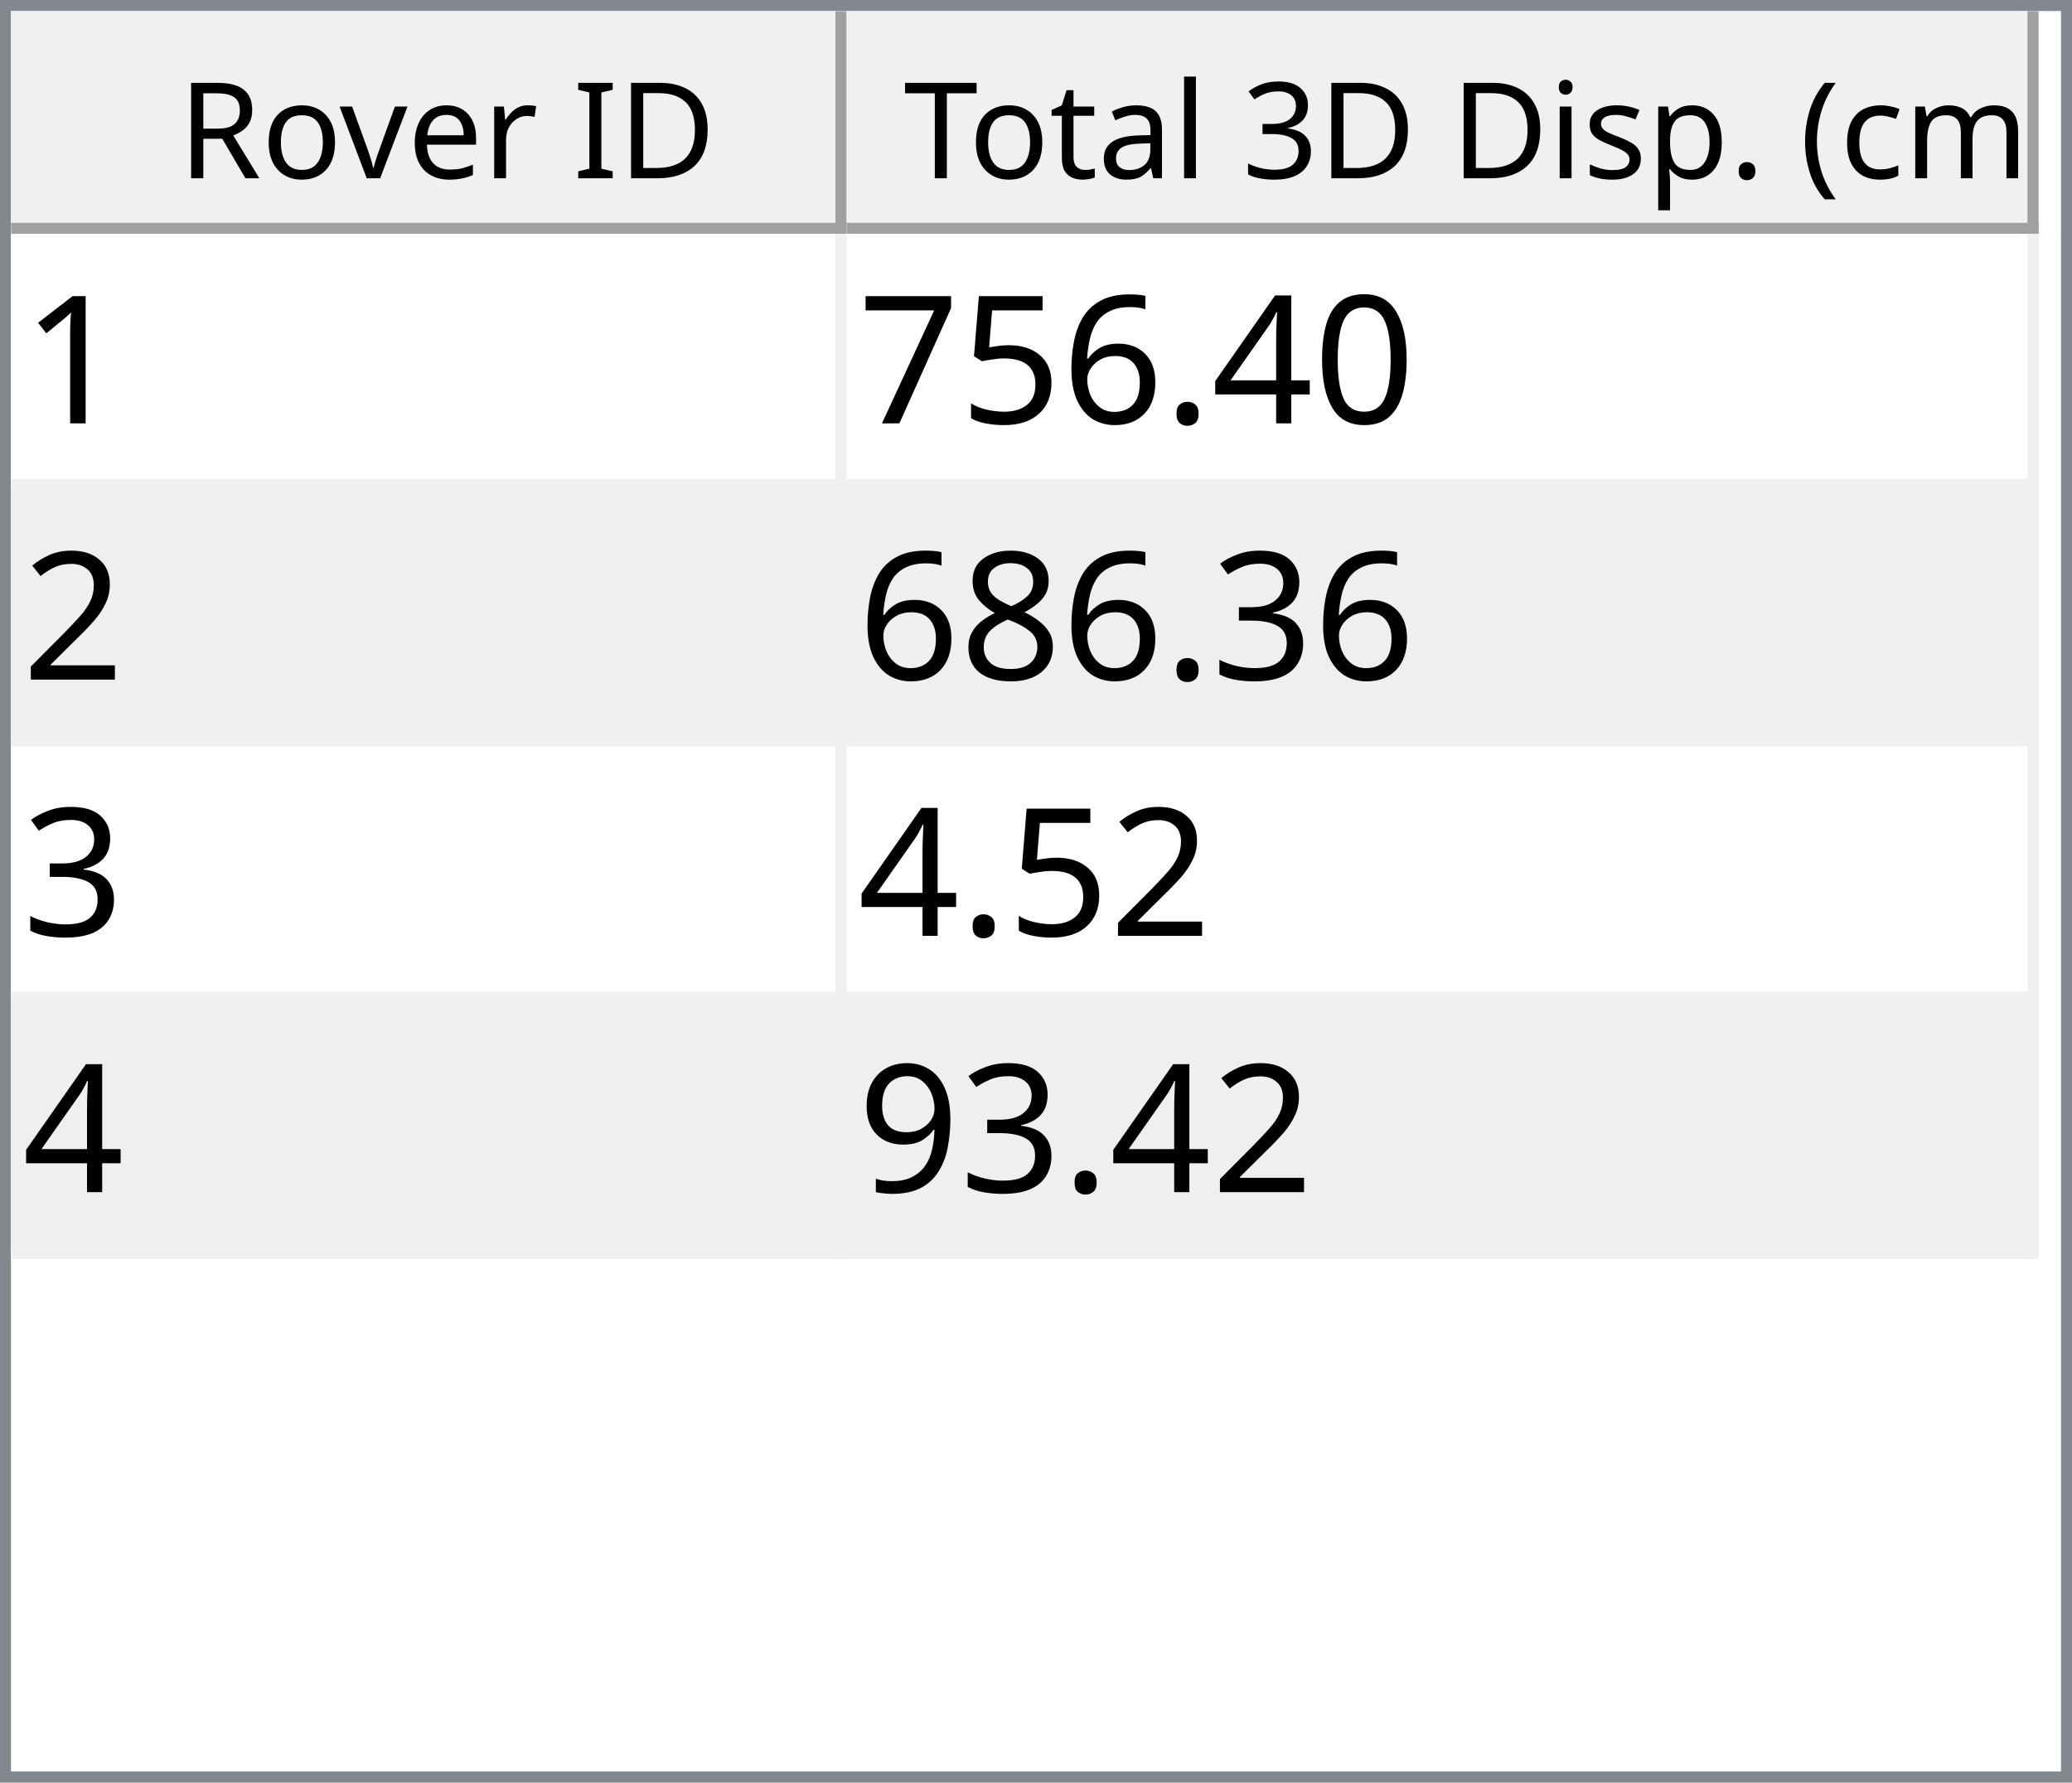
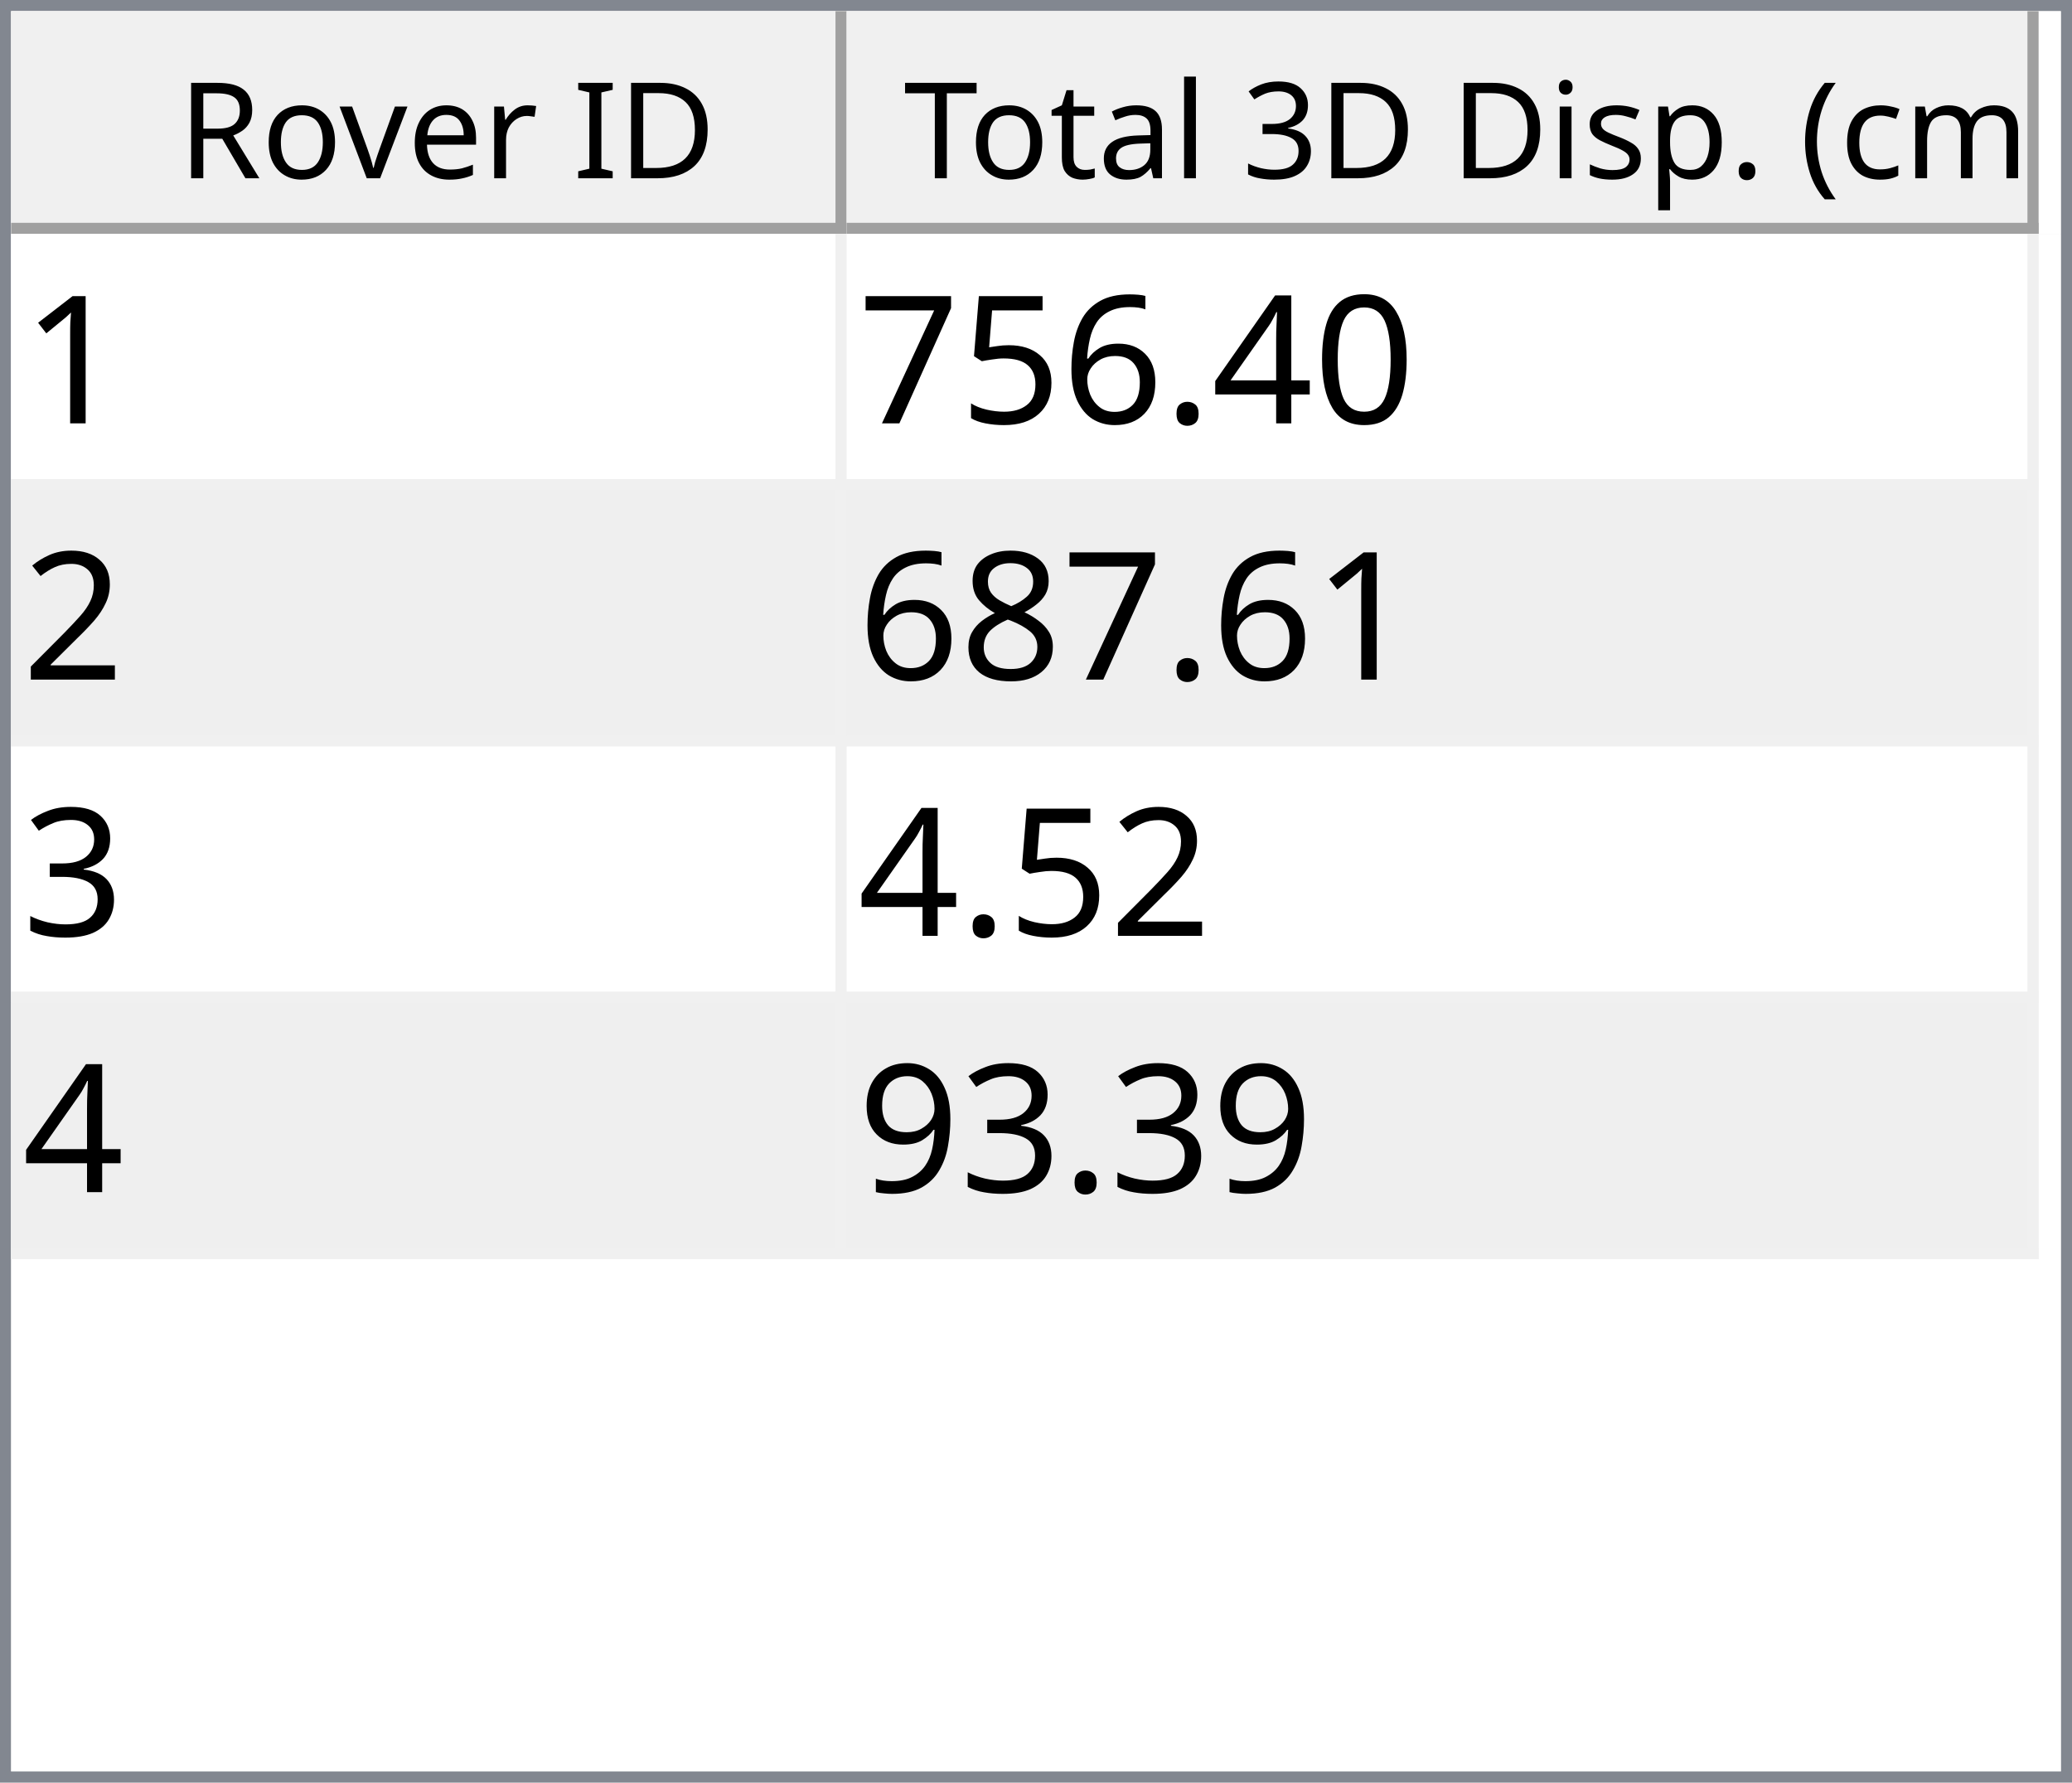
<svg xmlns="http://www.w3.org/2000/svg" style="fill-opacity:1; color-rendering:auto; color-interpolation:auto; text-rendering:auto; stroke:black; stroke-linecap:square; stroke-miterlimit:10; shape-rendering:auto; stroke-opacity:1; fill:black; stroke-dasharray:none; font-weight:normal; stroke-width:1; font-family:'Dialog'; font-style:normal; stroke-linejoin:miter; font-size:12px; stroke-dashoffset:0; image-rendering:auto;" width="186" height="160">
  <defs id="genericDefs" />
  <g>
    <defs id="defs1">
      <clipPath clipPathUnits="userSpaceOnUse" id="clipPath1">
        <path d="M0 0 L186 0 L186 160 L0 160 L0 0 Z" />
      </clipPath>
      <clipPath clipPathUnits="userSpaceOnUse" id="clipPath2">
        <path d="M0 0 L0 160 L186 160 L186 0 Z" />
      </clipPath>
      <clipPath clipPathUnits="userSpaceOnUse" id="clipPath3">
        <path d="M0 0 L0 20 L184 20 L184 0 Z" />
      </clipPath>
      <clipPath clipPathUnits="userSpaceOnUse" id="clipPath4">
        <path d="M0 0 L0 20 L75 20 L75 0 Z" />
      </clipPath>
      <clipPath clipPathUnits="userSpaceOnUse" id="clipPath5">
        <path d="M1 1 L1 19 L74 19 L74 1 Z" />
      </clipPath>
      <clipPath clipPathUnits="userSpaceOnUse" id="clipPath6">
        <path d="M0 0 L0 18 L73 18 L73 0 Z" />
      </clipPath>
      <clipPath clipPathUnits="userSpaceOnUse" id="clipPath7">
        <path d="M-0.5 -0.5 L-0.5 19.5 L74.5 19.5 L74.5 -0.5 Z" />
      </clipPath>
      <clipPath clipPathUnits="userSpaceOnUse" id="clipPath8">
        <path d="M0 0 L0 20 L107 20 L107 0 Z" />
      </clipPath>
      <clipPath clipPathUnits="userSpaceOnUse" id="clipPath9">
        <path d="M1 1 L1 19 L106 19 L106 1 Z" />
      </clipPath>
      <clipPath clipPathUnits="userSpaceOnUse" id="clipPath10">
        <path d="M0 0 L0 18 L105 18 L105 0 Z" />
      </clipPath>
      <clipPath clipPathUnits="userSpaceOnUse" id="clipPath11">
        <path d="M-0.5 -0.5 L-0.5 19.5 L106.5 19.5 L106.5 -0.5 Z" />
      </clipPath>
      <clipPath clipPathUnits="userSpaceOnUse" id="clipPath12">
        <path d="M0 0 L0 138 L184 138 L184 0 Z" />
      </clipPath>
      <clipPath clipPathUnits="userSpaceOnUse" id="clipPath13">
        <path d="M0 0 L0 92 L182 92 L182 0 Z" />
      </clipPath>
      <clipPath clipPathUnits="userSpaceOnUse" id="clipPath14">
        <path d="M-0.5 -0.5 L-0.5 91.5 L181.5 91.5 L181.5 -0.5 Z" />
      </clipPath>
      <clipPath clipPathUnits="userSpaceOnUse" id="clipPath15">
        <path d="M0 0 L0 22 L74 22 L74 0 Z" />
      </clipPath>
      <clipPath clipPathUnits="userSpaceOnUse" id="clipPath16">
        <path d="M0 0 L0 22 L106 22 L106 0 Z" />
      </clipPath>
      <font horiz-adv-x="64.551" id="font1">
        <font-face ascent="107.91" descent="25.098" units-per-em="100" style="font-style:normal; font-family:Segoe UI; font-weight:normal;" />
        <missing-glyph horiz-adv-x="64.551" d="M8.109 0 L8.109 68.266 L56.453 68.266 L56.453 0 L8.109 0 ZM15.328 7.234 L49.219 7.234 L49.219 61.031 L15.328 61.031 L15.328 7.234 Z" />
        <glyph unicode="D" horiz-adv-x="70.117" d="M9.188 0 L9.188 70.016 L28.516 70.016 Q65.531 70.016 65.531 35.891 Q65.531 19.672 55.25 9.836 Q44.969 0 27.734 0 L9.188 0 ZM17.391 62.594 L17.391 7.422 L27.828 7.422 Q41.609 7.422 49.273 14.797 Q56.938 22.172 56.938 35.688 Q56.938 62.594 28.328 62.594 L17.391 62.594 Z" />
        <glyph unicode="I" horiz-adv-x="26.611" d="M17.391 0 L9.188 0 L9.188 70.016 L17.391 70.016 L17.391 0 Z" />
        <glyph unicode=" " horiz-adv-x="27.393" d="" />
        <glyph unicode="r" horiz-adv-x="34.766" d="M34.188 41.891 Q32.078 43.5 28.125 43.5 Q23 43.5 19.555 38.672 Q16.109 33.844 16.109 25.484 L16.109 0 L8.109 0 L8.109 50 L16.109 50 L16.109 39.703 L16.312 39.703 Q18.016 44.969 21.531 47.922 Q25.047 50.875 29.391 50.875 Q32.516 50.875 34.188 50.203 L34.188 41.891 Z" />
        <glyph unicode="e" horiz-adv-x="52.295" d="M48.297 23 L12.984 23 Q13.188 14.656 17.484 10.109 Q21.781 5.562 29.297 5.562 Q37.75 5.562 44.828 11.141 L44.828 3.609 Q38.234 -1.172 27.391 -1.172 Q16.797 -1.172 10.742 5.641 Q4.688 12.453 4.688 24.812 Q4.688 36.469 11.305 43.82 Q17.922 51.172 27.734 51.172 Q37.547 51.172 42.922 44.828 Q48.297 38.484 48.297 27.203 L48.297 23 ZM40.094 29.781 Q40.047 36.719 36.75 40.578 Q33.453 44.438 27.594 44.438 Q21.922 44.438 17.969 40.383 Q14.016 36.328 13.094 29.781 L40.094 29.781 Z" />
        <glyph unicode="v" horiz-adv-x="47.9" d="M47.406 50 L27.484 0 L19.625 0 L0.688 50 L9.469 50 L22.172 13.672 Q23.578 9.672 23.922 6.688 L24.125 6.688 Q24.609 10.453 25.688 13.484 L38.969 50 L47.406 50 Z" />
        <glyph unicode="o" horiz-adv-x="58.594" d="M29 -1.172 Q17.922 -1.172 11.305 5.836 Q4.688 12.844 4.688 24.422 Q4.688 37.016 11.57 44.094 Q18.453 51.172 30.172 51.172 Q41.359 51.172 47.633 44.289 Q53.906 37.406 53.906 25.203 Q53.906 13.234 47.141 6.031 Q40.375 -1.172 29 -1.172 ZM29.594 44.438 Q21.875 44.438 17.383 39.188 Q12.891 33.938 12.891 24.703 Q12.891 15.828 17.43 10.695 Q21.969 5.562 29.594 5.562 Q37.359 5.562 41.531 10.594 Q45.703 15.625 45.703 24.906 Q45.703 34.281 41.531 39.359 Q37.359 44.438 29.594 44.438 Z" />
        <glyph unicode="R" horiz-adv-x="59.814" d="M59.375 0 L49.609 0 L37.891 19.625 Q36.281 22.359 34.766 24.289 Q33.25 26.219 31.664 27.438 Q30.078 28.656 28.25 29.219 Q26.422 29.781 24.125 29.781 L17.391 29.781 L17.391 0 L9.188 0 L9.188 70.016 L30.078 70.016 Q34.672 70.016 38.555 68.867 Q42.438 67.719 45.289 65.375 Q48.141 63.031 49.758 59.547 Q51.375 56.062 51.375 51.375 Q51.375 47.703 50.273 44.656 Q49.172 41.609 47.148 39.211 Q45.125 36.812 42.266 35.133 Q39.406 33.453 35.844 32.516 L35.844 32.328 Q37.594 31.547 38.891 30.547 Q40.188 29.547 41.359 28.18 Q42.531 26.812 43.68 25.078 Q44.828 23.344 46.234 21.047 L59.375 0 ZM17.391 62.594 L17.391 37.203 L28.516 37.203 Q31.594 37.203 34.203 38.133 Q36.812 39.062 38.719 40.797 Q40.625 42.531 41.703 45.047 Q42.781 47.562 42.781 50.688 Q42.781 56.297 39.141 59.445 Q35.5 62.594 28.609 62.594 L17.391 62.594 Z" />
        <glyph unicode=")" horiz-adv-x="30.176" d="M8.297 -15.922 L1.172 -15.922 Q16.406 2.344 16.406 26.812 Q16.406 51.469 1.078 70.016 L8.297 70.016 Q23.531 52.156 23.531 26.703 Q23.531 1.375 8.297 -15.922 Z" />
        <glyph unicode="m" horiz-adv-x="86.133" d="M79.109 0 L71.094 0 L71.094 28.719 Q71.094 37.016 68.531 40.727 Q65.969 44.438 59.906 44.438 Q54.781 44.438 51.195 39.75 Q47.609 35.062 47.609 28.516 L47.609 0 L39.594 0 L39.594 29.688 Q39.594 44.438 28.219 44.438 Q22.953 44.438 19.531 40.016 Q16.109 35.594 16.109 28.516 L16.109 0 L8.109 0 L8.109 50 L16.109 50 L16.109 42.094 L16.312 42.094 Q21.625 51.172 31.844 51.172 Q36.969 51.172 40.773 48.312 Q44.578 45.453 46 40.828 Q51.562 51.172 62.594 51.172 Q79.109 51.172 79.109 30.812 L79.109 0 Z" />
        <glyph unicode="c" horiz-adv-x="46.191" d="M42.188 2.297 Q36.422 -1.172 28.516 -1.172 Q17.828 -1.172 11.258 5.789 Q4.688 12.75 4.688 23.828 Q4.688 36.188 11.766 43.68 Q18.844 51.172 30.672 51.172 Q37.25 51.172 42.281 48.734 L42.281 40.531 Q36.719 44.438 30.375 44.438 Q22.703 44.438 17.797 38.945 Q12.891 33.453 12.891 24.516 Q12.891 15.719 17.508 10.641 Q22.125 5.562 29.891 5.562 Q36.422 5.562 42.188 9.906 L42.188 2.297 Z" />
        <glyph unicode="(" horiz-adv-x="30.176" d="M29.109 -15.922 L21.969 -15.922 Q6.844 1.375 6.844 26.703 Q6.844 52.156 21.969 70.016 L29.203 70.016 Q13.875 51.469 13.875 26.812 Q13.875 2.344 29.109 -15.922 Z" />
        <glyph unicode="." horiz-adv-x="21.68" d="M10.891 -1.078 Q8.641 -1.078 7.055 0.539 Q5.469 2.156 5.469 4.391 Q5.469 6.641 7.055 8.273 Q8.641 9.906 10.891 9.906 Q13.188 9.906 14.797 8.273 Q16.406 6.641 16.406 4.391 Q16.406 2.156 14.797 0.539 Q13.188 -1.078 10.891 -1.078 Z" />
        <glyph unicode="p" horiz-adv-x="58.789" d="M16.312 7.234 L16.109 7.234 L16.109 -23 L8.109 -23 L8.109 50 L16.109 50 L16.109 41.219 L16.312 41.219 Q22.219 51.172 33.594 51.172 Q43.266 51.172 48.688 44.461 Q54.109 37.75 54.109 26.469 Q54.109 13.922 48 6.375 Q41.891 -1.172 31.297 -1.172 Q21.578 -1.172 16.312 7.234 ZM16.109 27.391 L16.109 20.406 Q16.109 14.203 20.141 9.883 Q24.172 5.562 30.375 5.562 Q37.641 5.562 41.773 11.133 Q45.906 16.703 45.906 26.609 Q45.906 34.969 42.047 39.703 Q38.188 44.438 31.594 44.438 Q24.609 44.438 20.359 39.578 Q16.109 34.719 16.109 27.391 Z" />
        <glyph unicode="s" horiz-adv-x="42.432" d="M5.078 1.812 L5.078 10.406 Q11.625 5.562 19.484 5.562 Q30.031 5.562 30.031 12.594 Q30.031 14.594 29.125 15.992 Q28.219 17.391 26.68 18.461 Q25.141 19.531 23.07 20.383 Q21 21.234 18.609 22.172 Q15.281 23.484 12.766 24.828 Q10.25 26.172 8.57 27.859 Q6.891 29.547 6.031 31.695 Q5.172 33.844 5.172 36.719 Q5.172 40.234 6.789 42.945 Q8.406 45.656 11.086 47.484 Q13.766 49.312 17.211 50.242 Q20.656 51.172 24.312 51.172 Q30.812 51.172 35.938 48.922 L35.938 40.828 Q30.422 44.438 23.25 44.438 Q21 44.438 19.195 43.922 Q17.391 43.406 16.094 42.477 Q14.797 41.547 14.086 40.258 Q13.375 38.969 13.375 37.406 Q13.375 35.453 14.086 34.133 Q14.797 32.812 16.164 31.789 Q17.531 30.766 19.484 29.938 Q21.438 29.109 23.922 28.125 Q27.25 26.859 29.883 25.516 Q32.516 24.172 34.375 22.484 Q36.234 20.797 37.234 18.602 Q38.234 16.406 38.234 13.375 Q38.234 9.672 36.602 6.938 Q34.969 4.203 32.234 2.398 Q29.5 0.594 25.93 -0.289 Q22.359 -1.172 18.453 -1.172 Q10.75 -1.172 5.078 1.812 Z" />
        <glyph unicode="i" horiz-adv-x="24.219" d="M12.203 62.703 Q10.062 62.703 8.547 64.164 Q7.031 65.625 7.031 67.875 Q7.031 70.125 8.547 71.609 Q10.062 73.094 12.203 73.094 Q14.406 73.094 15.945 71.609 Q17.484 70.125 17.484 67.875 Q17.484 65.719 15.945 64.211 Q14.406 62.703 12.203 62.703 ZM16.109 0 L8.109 0 L8.109 50 L16.109 50 L16.109 0 Z" />
        <glyph unicode="3" horiz-adv-x="53.906" d="M46.531 19.828 Q46.531 15.094 44.75 11.211 Q42.969 7.328 39.719 4.57 Q36.469 1.812 31.93 0.297 Q27.391 -1.219 21.922 -1.219 Q11.922 -1.219 6 2.594 L6 11.188 Q13.094 5.609 22.219 5.609 Q25.875 5.609 28.828 6.539 Q31.781 7.469 33.906 9.227 Q36.031 10.984 37.18 13.477 Q38.328 15.969 38.328 19.094 Q38.328 32.812 18.797 32.812 L12.984 32.812 L12.984 39.594 L18.5 39.594 Q35.797 39.594 35.797 52.484 Q35.797 64.406 22.609 64.406 Q15.188 64.406 8.688 59.422 L8.688 67.188 Q15.375 71.188 24.609 71.188 Q29 71.188 32.57 69.969 Q36.141 68.75 38.68 66.555 Q41.219 64.359 42.609 61.281 Q44 58.203 44 54.5 Q44 40.672 30.031 36.719 L30.031 36.531 Q33.594 36.141 36.625 34.797 Q39.656 33.453 41.852 31.305 Q44.047 29.156 45.289 26.25 Q46.531 23.344 46.531 19.828 Z" />
        <glyph unicode="l" horiz-adv-x="24.219" d="M16.109 0 L8.109 0 L8.109 74.031 L16.109 74.031 L16.109 0 Z" />
        <glyph unicode="a" horiz-adv-x="50.879" d="M43.891 0 L35.891 0 L35.891 7.812 L35.688 7.812 Q30.469 -1.172 20.312 -1.172 Q12.844 -1.172 8.617 2.781 Q4.391 6.734 4.391 13.281 Q4.391 27.297 20.906 29.594 L35.891 31.688 Q35.891 44.438 25.594 44.438 Q16.547 44.438 9.281 38.281 L9.281 46.484 Q16.656 51.172 26.266 51.172 Q43.891 51.172 43.891 32.516 L43.891 0 ZM35.891 25.297 L23.828 23.641 Q18.266 22.859 15.43 20.875 Q12.594 18.891 12.594 13.875 Q12.594 10.203 15.211 7.883 Q17.828 5.562 22.172 5.562 Q28.125 5.562 32.008 9.742 Q35.891 13.922 35.891 20.312 L35.891 25.297 Z" />
        <glyph unicode="t" horiz-adv-x="33.887" d="M31.297 0.484 Q28.469 -1.078 23.828 -1.078 Q10.688 -1.078 10.688 13.578 L10.688 43.172 L2.094 43.172 L2.094 50 L10.688 50 L10.688 62.203 L18.703 64.797 L18.703 50 L31.297 50 L31.297 43.172 L18.703 43.172 L18.703 14.984 Q18.703 9.969 20.414 7.82 Q22.125 5.672 26.078 5.672 Q29.109 5.672 31.297 7.328 L31.297 0.484 Z" />
        <glyph unicode="T" horiz-adv-x="52.393" d="M50.594 62.594 L30.375 62.594 L30.375 0 L22.172 0 L22.172 62.594 L2 62.594 L2 70.016 L50.594 70.016 L50.594 62.594 Z" />
      </font>
      <font horiz-adv-x="75.0" id="font2">
        <font-face ascent="100.537" descent="21.973" units-per-em="100" style="font-style:normal; font-family:sans-serif; font-weight:normal;" />
        <missing-glyph horiz-adv-x="75.0" d="M12.5 0 L12.5 62.5 L62.5 62.5 L62.5 0 L12.5 0 ZM14.062 1.562 L60.938 1.562 L60.938 60.938 L14.062 60.938 L14.062 1.562 Z" />
        <glyph unicode="1" horiz-adv-x="55.615" d="M37.25 0 L28.469 0 L28.469 56 Q25.297 52.984 20.141 49.953 Q14.984 46.922 10.891 45.406 L10.891 53.906 Q18.266 57.375 23.781 62.305 Q29.297 67.234 31.594 71.875 L37.25 71.875 L37.25 0 Z" />
        <glyph unicode="0" horiz-adv-x="55.615" d="M4.156 35.297 Q4.156 48 6.766 55.742 Q9.375 63.484 14.523 67.68 Q19.672 71.875 27.484 71.875 Q33.25 71.875 37.594 69.555 Q41.938 67.234 44.773 62.867 Q47.609 58.5 49.219 52.227 Q50.828 45.953 50.828 35.297 Q50.828 22.703 48.242 14.969 Q45.656 7.234 40.508 3.008 Q35.359 -1.219 27.484 -1.219 Q17.141 -1.219 11.234 6.203 Q4.156 15.141 4.156 35.297 ZM13.188 35.297 Q13.188 17.672 17.312 11.836 Q21.438 6 27.484 6 Q33.547 6 37.672 11.859 Q41.797 17.719 41.797 35.297 Q41.797 52.984 37.672 58.789 Q33.547 64.594 27.391 64.594 Q21.344 64.594 17.719 59.469 Q13.188 52.938 13.188 35.297 Z" />
        <glyph unicode="4" horiz-adv-x="55.615" d="M32.328 0 L32.328 17.141 L1.266 17.141 L1.266 25.203 L33.938 71.578 L41.109 71.578 L41.109 25.203 L50.781 25.203 L50.781 17.141 L41.109 17.141 L41.109 0 L32.328 0 ZM32.328 25.203 L32.328 57.469 L9.906 25.203 L32.328 25.203 Z" />
        <glyph unicode="." horiz-adv-x="27.783" d="M9.078 0 L9.078 10.016 L19.094 10.016 L19.094 0 L9.078 0 Z" />
        <glyph unicode="6" horiz-adv-x="55.615" d="M49.75 54.047 L41.016 53.375 Q39.844 58.547 37.703 60.891 Q34.125 64.656 28.906 64.656 Q24.703 64.656 21.531 62.312 Q17.391 59.281 14.992 53.469 Q12.594 47.656 12.5 36.922 Q15.672 41.75 20.266 44.094 Q24.859 46.438 29.891 46.438 Q38.672 46.438 44.852 39.969 Q51.031 33.5 51.031 23.25 Q51.031 16.5 48.125 10.719 Q45.219 4.938 40.141 1.859 Q35.062 -1.219 28.609 -1.219 Q17.625 -1.219 10.695 6.859 Q3.766 14.938 3.766 33.5 Q3.766 54.25 11.422 63.672 Q18.109 71.875 29.438 71.875 Q37.891 71.875 43.289 67.141 Q48.688 62.406 49.75 54.047 ZM13.875 23.188 Q13.875 18.656 15.797 14.508 Q17.719 10.359 21.188 8.18 Q24.656 6 28.469 6 Q34.031 6 38.039 10.492 Q42.047 14.984 42.047 22.703 Q42.047 30.125 38.086 34.398 Q34.125 38.672 28.125 38.672 Q22.172 38.672 18.023 34.398 Q13.875 30.125 13.875 23.188 Z" />
        <glyph unicode="5" horiz-adv-x="55.615" d="M4.156 18.75 L13.375 19.531 Q14.406 12.797 18.141 9.398 Q21.875 6 27.156 6 Q33.5 6 37.891 10.789 Q42.281 15.578 42.281 23.484 Q42.281 31 38.062 35.352 Q33.844 39.703 27 39.703 Q22.75 39.703 19.336 37.773 Q15.922 35.844 13.969 32.766 L5.719 33.844 L12.641 70.609 L48.25 70.609 L48.25 62.203 L19.672 62.203 L15.828 42.969 Q22.266 47.469 29.344 47.469 Q38.719 47.469 45.164 40.969 Q51.609 34.469 51.609 24.266 Q51.609 14.547 45.953 7.469 Q39.062 -1.219 27.156 -1.219 Q17.391 -1.219 11.211 4.25 Q5.031 9.719 4.156 18.75 Z" />
        <glyph unicode="7" horiz-adv-x="55.615" d="M4.734 62.203 L4.734 70.656 L51.078 70.656 L51.078 63.812 Q44.234 56.547 37.523 44.484 Q30.812 32.422 27.156 19.672 Q24.516 10.688 23.781 0 L14.75 0 Q14.891 8.453 18.062 20.414 Q21.234 32.375 27.172 43.484 Q33.109 54.594 39.797 62.203 L4.734 62.203 Z" />
        <glyph unicode="2" horiz-adv-x="55.615" d="M50.344 8.453 L50.344 0 L3.031 0 Q2.938 3.172 4.047 6.109 Q5.859 10.938 9.836 15.625 Q13.812 20.312 21.344 26.469 Q33.016 36.031 37.117 41.625 Q41.219 47.219 41.219 52.203 Q41.219 57.422 37.477 61.008 Q33.734 64.594 27.734 64.594 Q21.391 64.594 17.578 60.789 Q13.766 56.984 13.719 50.25 L4.688 51.172 Q5.609 61.281 11.664 66.578 Q17.719 71.875 27.938 71.875 Q38.234 71.875 44.242 66.164 Q50.25 60.453 50.25 52 Q50.25 47.703 48.492 43.555 Q46.734 39.406 42.656 34.812 Q38.578 30.219 29.109 22.219 Q21.188 15.578 18.945 13.211 Q16.703 10.844 15.234 8.453 L50.344 8.453 Z" />
+         <glyph unicode="8" horiz-adv-x="55.615" d="M17.672 38.812 Q12.203 40.828 9.57 44.539 Q6.938 48.25 6.938 53.422 Q6.938 61.234 12.555 66.555 Q18.172 71.875 27.484 71.875 Q36.859 71.875 42.578 66.43 Q48.297 60.984 48.297 53.172 Q48.297 48.188 45.68 44.508 Q43.062 40.828 37.75 38.812 Q44.344 36.672 47.781 31.883 Q51.219 27.094 51.219 20.453 Q51.219 11.281 44.727 5.031 Q38.234 -1.219 27.641 -1.219 Q17.047 -1.219 10.547 5.055 Q4.047 11.328 4.047 20.703 Q4.047 27.688 7.594 32.398 Q11.141 37.109 17.672 38.812 ZM15.922 53.719 Q15.922 48.641 19.195 45.414 Q22.469 42.188 27.688 42.188 Q32.766 42.188 36.016 45.383 Q39.266 48.578 39.266 53.219 Q39.266 58.062 35.914 61.359 Q32.562 64.656 27.594 64.656 Q22.562 64.656 19.242 61.43 Q15.922 58.203 15.922 53.719 ZM13.094 20.656 Q13.094 16.891 14.875 13.375 Q16.656 9.859 20.172 7.93 Q23.688 6 27.734 6 Q34.031 6 38.133 10.055 Q42.234 14.109 42.234 20.359 Q42.234 26.703 38.016 30.859 Q33.797 35.016 27.438 35.016 Q21.234 35.016 17.164 30.914 Q13.094 26.812 13.094 20.656 Z" />
        <glyph unicode="3" horiz-adv-x="55.615" d="M4.203 18.891 L12.984 20.062 Q14.5 12.594 18.141 9.297 Q21.781 6 27 6 Q33.203 6 37.477 10.297 Q41.75 14.594 41.75 20.953 Q41.75 27 37.797 30.93 Q33.844 34.859 27.734 34.859 Q25.25 34.859 21.531 33.891 L22.516 41.609 Q23.391 41.5 23.922 41.5 Q29.547 41.5 34.039 44.43 Q38.531 47.359 38.531 53.469 Q38.531 58.297 35.258 61.477 Q31.984 64.656 26.812 64.656 Q21.688 64.656 18.266 61.43 Q14.844 58.203 13.875 51.766 L5.078 53.328 Q6.688 62.156 12.398 67.016 Q18.109 71.875 26.609 71.875 Q32.469 71.875 37.398 69.359 Q42.328 66.844 44.945 62.5 Q47.562 58.156 47.562 53.266 Q47.562 48.641 45.07 44.828 Q42.578 41.016 37.703 38.766 Q44.047 37.312 47.562 32.695 Q51.078 28.078 51.078 21.141 Q51.078 11.766 44.242 5.25 Q37.406 -1.266 26.953 -1.266 Q17.531 -1.266 11.305 4.352 Q5.078 9.969 4.203 18.891 Z" />
-         <glyph unicode="8" horiz-adv-x="55.615" d="M17.672 38.812 Q12.203 40.828 9.57 44.539 Q6.938 48.25 6.938 53.422 Q6.938 61.234 12.555 66.555 Q18.172 71.875 27.484 71.875 Q36.859 71.875 42.578 66.43 Q48.297 60.984 48.297 53.172 Q48.297 48.188 45.68 44.508 Q43.062 40.828 37.75 38.812 Q44.344 36.672 47.781 31.883 Q51.219 27.094 51.219 20.453 Q51.219 11.281 44.727 5.031 Q38.234 -1.219 27.641 -1.219 Q17.047 -1.219 10.547 5.055 Q4.047 11.328 4.047 20.703 Q4.047 27.688 7.594 32.398 Q11.141 37.109 17.672 38.812 ZM15.922 53.719 Q15.922 48.641 19.195 45.414 Q22.469 42.188 27.688 42.188 Q32.766 42.188 36.016 45.383 Q39.266 48.578 39.266 53.219 Q39.266 58.062 35.914 61.359 Q32.562 64.656 27.594 64.656 Q22.562 64.656 19.242 61.43 Q15.922 58.203 15.922 53.719 ZM13.094 20.656 Q13.094 16.891 14.875 13.375 Q16.656 9.859 20.172 7.93 Q23.688 6 27.734 6 Q34.031 6 38.133 10.055 Q42.234 14.109 42.234 20.359 Q42.234 26.703 38.016 30.859 Q33.797 35.016 27.438 35.016 Q21.234 35.016 17.164 30.914 Q13.094 26.812 13.094 20.656 Z" />
        <glyph unicode="9" horiz-adv-x="55.615" d="M5.469 16.547 L13.922 17.328 Q14.984 11.375 18.016 8.688 Q21.047 6 25.781 6 Q29.828 6 32.883 7.859 Q35.938 9.719 37.891 12.82 Q39.844 15.922 41.164 21.195 Q42.484 26.469 42.484 31.938 Q42.484 32.516 42.438 33.688 Q39.797 29.5 35.234 26.883 Q30.672 24.266 25.344 24.266 Q16.453 24.266 10.305 30.711 Q4.156 37.156 4.156 47.703 Q4.156 58.594 10.578 65.234 Q17 71.875 26.656 71.875 Q33.641 71.875 39.43 68.117 Q45.219 64.359 48.219 57.398 Q51.219 50.438 51.219 37.25 Q51.219 23.531 48.242 15.406 Q45.266 7.281 39.383 3.031 Q33.5 -1.219 25.594 -1.219 Q17.188 -1.219 11.867 3.445 Q6.547 8.109 5.469 16.547 ZM41.453 48.141 Q41.453 55.719 37.43 60.156 Q33.406 64.594 27.734 64.594 Q21.875 64.594 17.531 59.812 Q13.188 55.031 13.188 47.406 Q13.188 40.578 17.312 36.305 Q21.438 32.031 27.484 32.031 Q33.594 32.031 37.523 36.305 Q41.453 40.578 41.453 48.141 Z" />
      </font>
    </defs>
    <g style="fill:white; stroke:white;">
      <rect x="0" y="0" width="186" style="clip-path:url(#clipPath1); stroke:none;" height="160" />
    </g>
    <g style="fill:white; text-rendering:optimizeSpeed; color-rendering:optimizeSpeed; image-rendering:optimizeSpeed; shape-rendering:crispEdges; stroke:white; color-interpolation:sRGB;">
      <rect x="0" width="186" height="160" y="0" style="stroke:none;" />
      <path style="stroke:none;" d="M0 160 L186 160 L186 0 L0 0 Z" />
    </g>
    <g style="fill:rgb(240,240,240); font-family:'Segoe UI'; stroke:rgb(240,240,240);">
      <rect x="0" y="0" width="186" style="clip-path:url(#clipPath2); stroke:none;" height="160" />
    </g>
    <g style="fill:rgb(130,135,144); font-family:'Segoe UI'; stroke:rgb(130,135,144);">
      <path d="M0 0 L186 0 L186 160 L0 160 L0 0 ZM1 1 L185 1 L185 159 L1 159 L1 1 Z" style="fill-rule:evenodd; clip-path:url(#clipPath2); stroke:none;" />
    </g>
    <g style="fill:white; font-family:'Segoe UI'; stroke:white;" transform="translate(1,1)">
      <rect x="0" y="0" width="184" style="clip-path:url(#clipPath3); stroke:none;" height="20" />
    </g>
    <g style="fill:rgb(240,240,240); font-family:'Segoe UI'; stroke:rgb(240,240,240);" transform="translate(1,1)">
      <rect x="0" y="0" width="75" style="clip-path:url(#clipPath4); stroke:none;" height="20" />
    </g>
    <g style="font-family:'Segoe UI';" transform="translate(2,2)">
      <text x="14" xml:space="preserve" y="14" style="clip-path:url(#clipPath6); stroke:none;">Rover ID</text>
    </g>
    <g style="fill:rgb(160,160,160); font-family:'Segoe UI'; stroke:rgb(160,160,160); stroke-linejoin:bevel;" transform="translate(1.5,1.5)">
      <line x1="74" x2="74" y1="0" style="fill:none; clip-path:url(#clipPath7);" y2="19" />
    </g>
    <g style="fill:rgb(160,160,160); font-family:'Segoe UI'; stroke:rgb(160,160,160); stroke-linejoin:bevel;" transform="matrix(1,0,0,1,1,1) translate(0.5,0.5)">
      <line x1="0" x2="74" y1="19" style="fill:none; clip-path:url(#clipPath7);" y2="19" />
    </g>
    <g style="fill:rgb(240,240,240); font-family:'Segoe UI'; stroke:rgb(240,240,240);" transform="translate(76,1)">
      <rect x="0" y="0" width="107" style="clip-path:url(#clipPath8); stroke:none;" height="20" />
    </g>
    <g style="font-family:'Segoe UI';" transform="translate(77,2)">
      <text x="1" xml:space="preserve" y="14" style="clip-path:url(#clipPath10); stroke:none;"> Total 3D Disp. (cm)</text>
    </g>
    <g style="fill:rgb(160,160,160); font-family:'Segoe UI'; stroke:rgb(160,160,160); stroke-linejoin:bevel;" transform="translate(76.5,1.5)">
      <line x1="106" x2="106" y1="0" style="fill:none; clip-path:url(#clipPath11);" y2="19" />
    </g>
    <g style="fill:rgb(160,160,160); font-family:'Segoe UI'; stroke:rgb(160,160,160); stroke-linejoin:bevel;" transform="matrix(1,0,0,1,76,1) translate(0.5,0.5)">
      <line x1="0" x2="106" y1="19" style="fill:none; clip-path:url(#clipPath11);" y2="19" />
    </g>
    <g style="fill:white; font-family:'Segoe UI'; stroke:white;" transform="translate(1,21)">
      <rect x="0" y="0" width="184" style="clip-path:url(#clipPath12); stroke:none;" height="138" />
    </g>
    <g style="fill:rgb(240,240,240); font-size:16px; font-family:sans-serif; stroke:rgb(240,240,240);" transform="translate(1,21)">
      <rect x="0" y="0" width="182" style="clip-path:url(#clipPath13); stroke:none;" height="92" />
      <line transform="translate(0.5,0.5)" x1="0" x2="181" y1="22" style="clip-path:url(#clipPath14); fill:none; stroke-linejoin:bevel;" y2="22" />
    </g>
    <g transform="matrix(1,0,0,1,1,21) translate(0.5,0.5)" style="fill:rgb(240,240,240); font-size:16px; font-family:sans-serif; stroke:rgb(240,240,240); stroke-linejoin:bevel;">
      <line x1="0" x2="181" y1="45" style="fill:none; clip-path:url(#clipPath14);" y2="45" />
    </g>
    <g transform="matrix(1,0,0,1,1,21) translate(0.5,0.5)" style="fill:rgb(240,240,240); font-size:16px; font-family:sans-serif; stroke:rgb(240,240,240); stroke-linejoin:bevel;">
      <line x1="0" x2="181" y1="68" style="fill:none; clip-path:url(#clipPath14);" y2="68" />
    </g>
    <g transform="matrix(1,0,0,1,1,21) translate(0.5,0.5)" style="fill:rgb(240,240,240); font-size:16px; font-family:sans-serif; stroke:rgb(240,240,240); stroke-linejoin:bevel;">
      <line x1="0" x2="181" y1="91" style="fill:none; clip-path:url(#clipPath14);" y2="91" />
    </g>
    <g transform="matrix(1,0,0,1,1,21) translate(0.5,0.5)" style="fill:rgb(240,240,240); font-size:16px; font-family:sans-serif; stroke:rgb(240,240,240); stroke-linejoin:bevel;">
      <line x1="74" x2="74" y1="0" style="fill:none; clip-path:url(#clipPath14);" y2="91" />
    </g>
    <g transform="matrix(1,0,0,1,1,21) translate(0.5,0.5)" style="fill:rgb(240,240,240); font-size:16px; font-family:sans-serif; stroke:rgb(240,240,240); stroke-linejoin:bevel;">
      <line x1="181" x2="181" y1="0" style="fill:none; clip-path:url(#clipPath14);" y2="91" />
    </g>
    <g style="fill:white; font-size:16px; font-family:sans-serif; stroke:white;" transform="matrix(1,0,0,1,1,21)">
      <rect x="0" y="0" width="74" style="clip-path:url(#clipPath15); stroke:none;" height="22" />
      <text x="1" y="17" style="fill:black; clip-path:url(#clipPath15); stroke:none;" xml:space="preserve">1</text>
    </g>
    <g style="fill:white; font-size:16px; font-family:sans-serif; stroke:white;" transform="matrix(1,0,0,1,1,21) translate(75,0)">
      <rect x="0" y="0" width="106" style="clip-path:url(#clipPath16); stroke:none;" height="22" />
      <text x="1" y="17" style="fill:black; clip-path:url(#clipPath16); stroke:none;" xml:space="preserve">756.40</text>
    </g>
    <g style="fill:rgb(239,239,239); font-size:16px; font-family:sans-serif; stroke:rgb(239,239,239);" transform="matrix(1,0,0,1,1,21) translate(0,23)">
      <rect x="0" y="0" width="74" style="clip-path:url(#clipPath15); stroke:none;" height="22" />
      <text x="1" y="17" style="fill:black; clip-path:url(#clipPath15); stroke:none;" xml:space="preserve">2</text>
    </g>
    <g style="fill:rgb(239,239,239); font-size:16px; font-family:sans-serif; stroke:rgb(239,239,239);" transform="matrix(1,0,0,1,1,21) translate(75,23)">
      <rect x="0" y="0" width="106" style="clip-path:url(#clipPath16); stroke:none;" height="22" />
-       <text x="1" y="17" style="fill:black; clip-path:url(#clipPath16); stroke:none;" xml:space="preserve">686.36</text>
+       <text x="1" y="17" style="fill:black; clip-path:url(#clipPath16); stroke:none;" xml:space="preserve">687.61</text>
    </g>
    <g style="fill:white; font-size:16px; font-family:sans-serif; stroke:white;" transform="matrix(1,0,0,1,1,21) translate(0,46)">
      <rect x="0" y="0" width="74" style="clip-path:url(#clipPath15); stroke:none;" height="22" />
      <text x="1" y="17" style="fill:black; clip-path:url(#clipPath15); stroke:none;" xml:space="preserve">3</text>
    </g>
    <g style="fill:white; font-size:16px; font-family:sans-serif; stroke:white;" transform="matrix(1,0,0,1,1,21) translate(75,46)">
      <rect x="0" y="0" width="106" style="clip-path:url(#clipPath16); stroke:none;" height="22" />
      <text x="1" y="17" style="fill:black; clip-path:url(#clipPath16); stroke:none;" xml:space="preserve">4.52</text>
    </g>
    <g style="fill:rgb(239,239,239); font-size:16px; font-family:sans-serif; stroke:rgb(239,239,239);" transform="matrix(1,0,0,1,1,21) translate(0,69)">
      <rect x="0" y="0" width="74" style="clip-path:url(#clipPath15); stroke:none;" height="22" />
      <text x="1" y="17" style="fill:black; clip-path:url(#clipPath15); stroke:none;" xml:space="preserve">4</text>
    </g>
    <g style="fill:rgb(239,239,239); font-size:16px; font-family:sans-serif; stroke:rgb(239,239,239);" transform="matrix(1,0,0,1,1,21) translate(75,69)">
      <rect x="0" y="0" width="106" style="clip-path:url(#clipPath16); stroke:none;" height="22" />
-       <text x="1" y="17" style="fill:black; clip-path:url(#clipPath16); stroke:none;" xml:space="preserve">93.42</text>
+       <text x="1" y="17" style="fill:black; clip-path:url(#clipPath16); stroke:none;" xml:space="preserve">93.39</text>
    </g>
  </g>
</svg>
